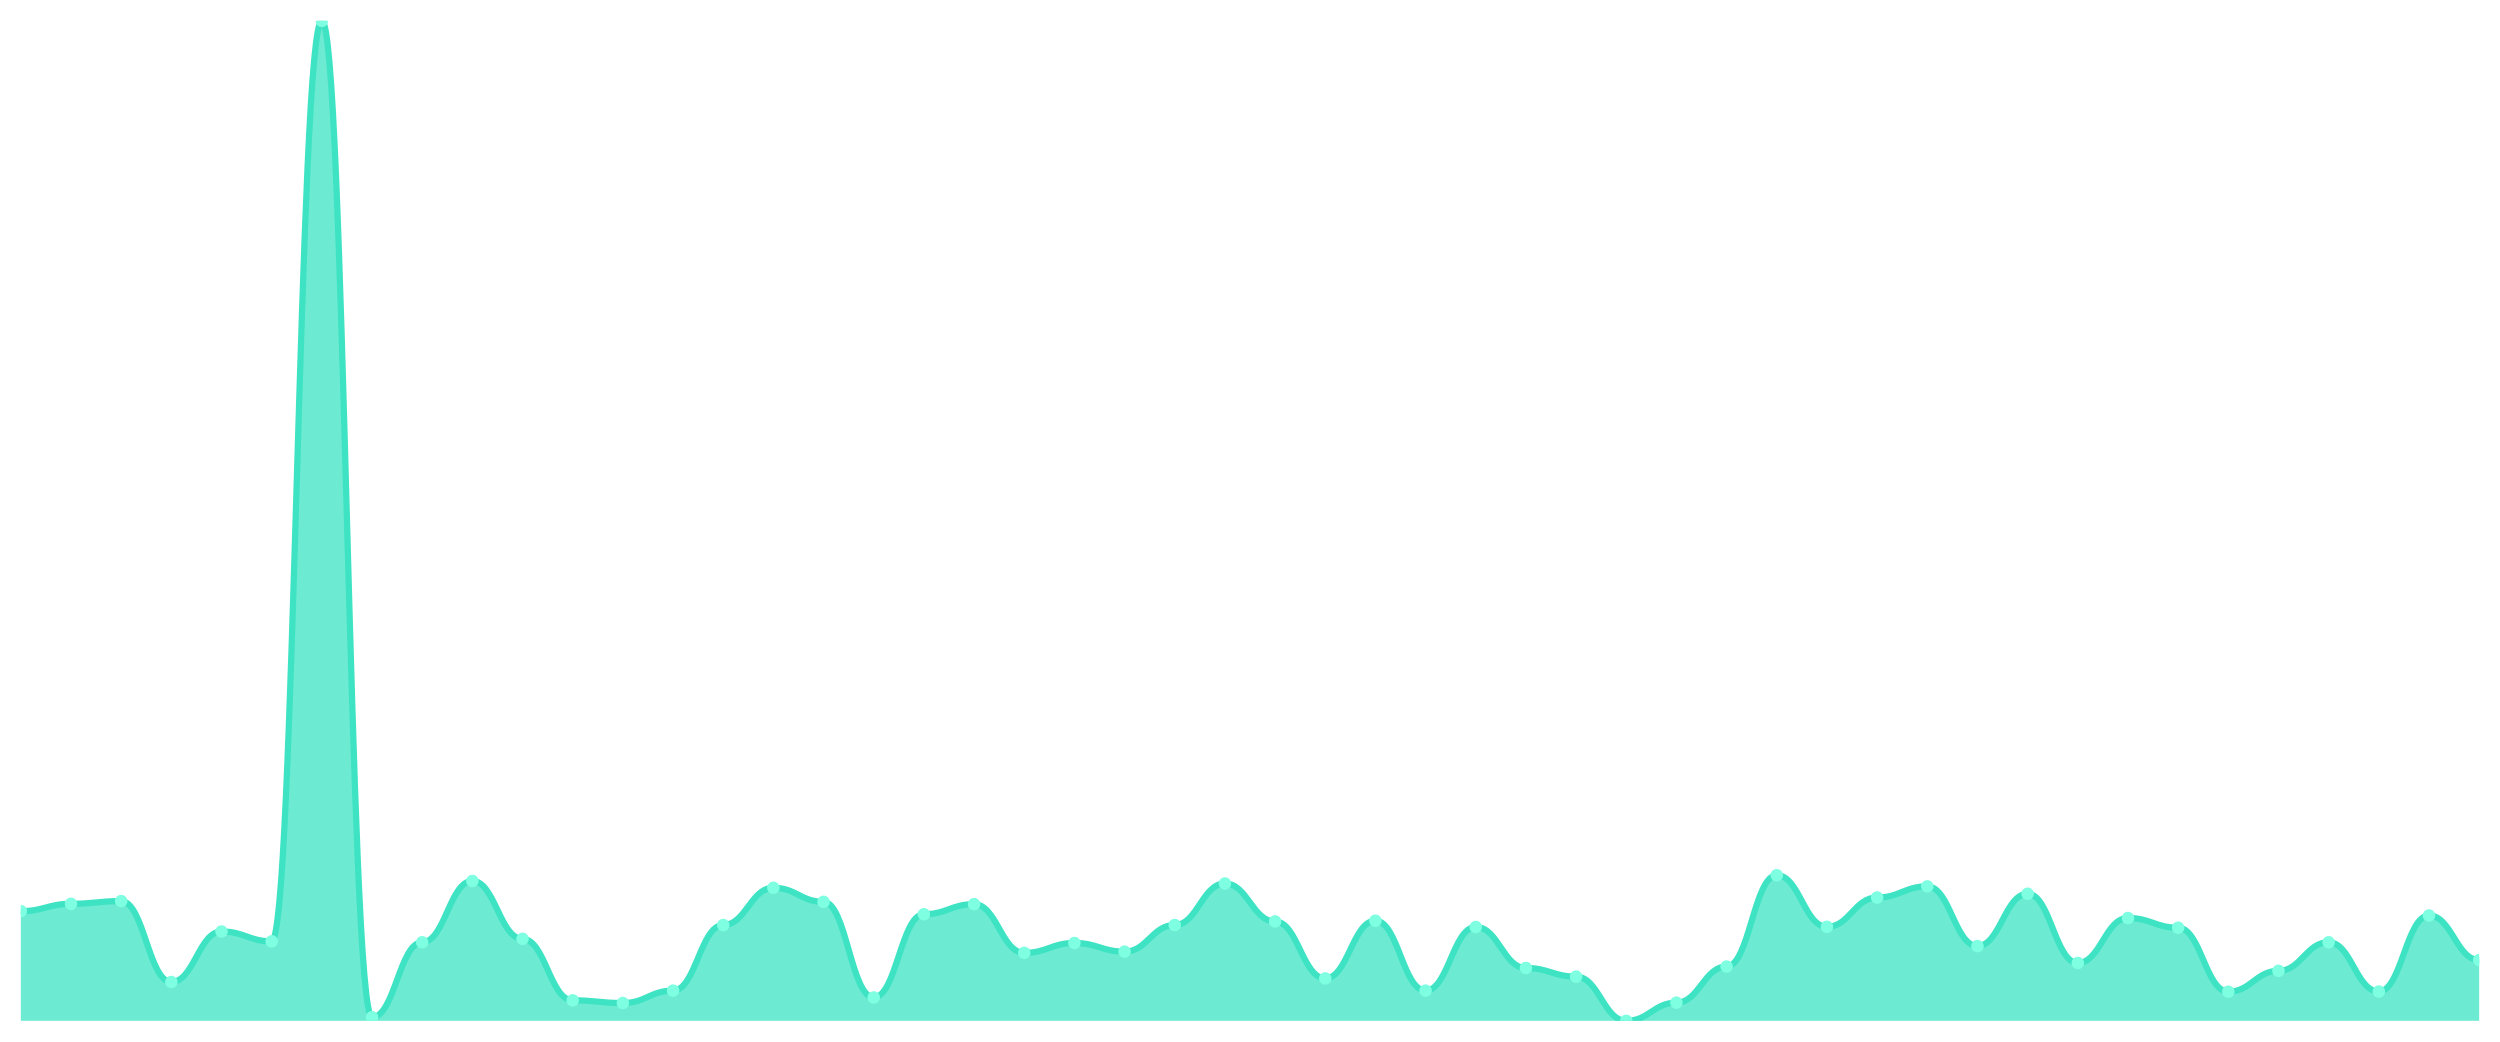
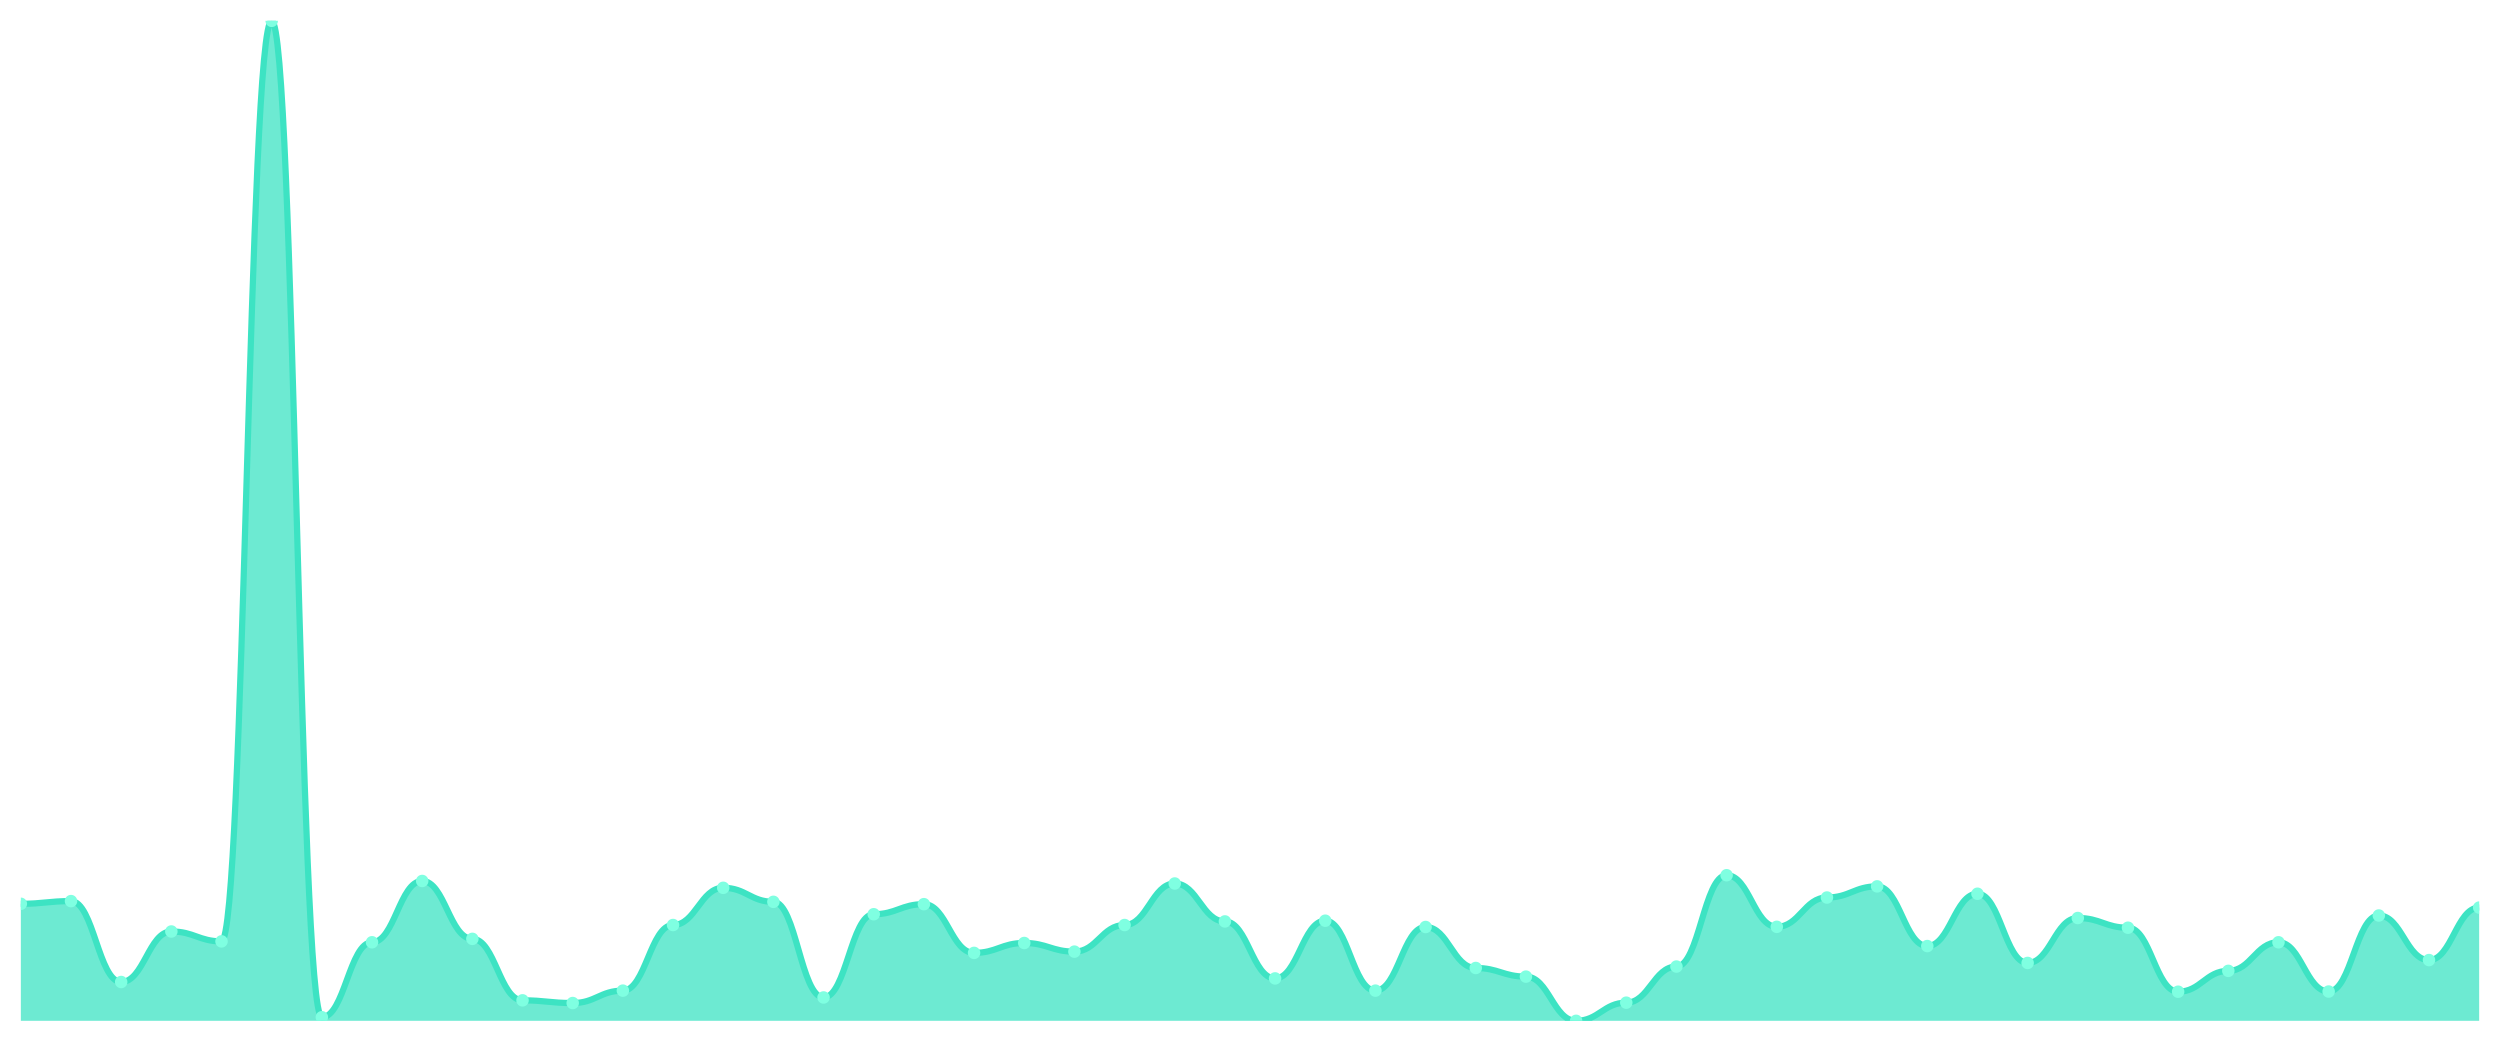
<svg xmlns="http://www.w3.org/2000/svg" viewBox="0 0 1200 500" width="1200" height="500">
  <defs>
    <clipPath id="c">
      <rect x="10" y="10" width="1180" height="480" />
    </clipPath>
  </defs>
  <rect width="1200" height="500" fill="none" />
  <g clip-path="url(#c)">
-     <path d="M 10,490 L 10,437.367 C 20.837,437.367 23.245,433.829 34.082,433.829 C 44.918,433.829 47.327,432.535 58.163,432.535 C 69,432.535 71.408,471.363 82.245,471.363 C 93.082,471.363 95.49,447.117 106.327,447.117 C 117.163,447.117 119.571,451.862 130.408,451.862 C 141.245,451.862 143.653,10 154.49,10 C 165.327,10 167.735,488.274 178.571,488.274 C 189.408,488.274 191.816,452.294 202.653,452.294 C 213.49,452.294 215.898,422.871 226.735,422.871 C 237.571,422.871 239.98,450.654 250.816,450.654 C 261.653,450.654 264.061,480.164 274.898,480.164 C 285.735,480.164 288.143,481.458 298.98,481.458 C 309.816,481.458 312.224,475.504 323.061,475.504 C 333.898,475.504 336.306,444.01 347.143,444.01 C 357.98,444.01 360.388,426.15 371.224,426.15 C 382.061,426.15 384.469,432.88 395.306,432.88 C 406.143,432.88 408.551,478.783 419.388,478.783 C 430.224,478.783 432.633,438.833 443.469,438.833 C 454.306,438.833 456.714,434.001 467.551,434.001 C 478.388,434.001 480.796,457.385 491.633,457.385 C 502.469,457.385 504.878,452.639 515.714,452.639 C 526.551,452.639 528.959,456.781 539.796,456.781 C 550.633,456.781 553.041,444.01 563.878,444.01 C 574.714,444.01 577.122,424.079 587.959,424.079 C 598.796,424.079 601.204,442.285 612.041,442.285 C 622.878,442.285 625.286,469.637 636.122,469.637 C 646.959,469.637 649.367,441.94 660.204,441.94 C 671.041,441.94 673.449,475.504 684.286,475.504 C 695.122,475.504 697.531,444.96 708.367,444.96 C 719.204,444.96 721.612,464.632 732.449,464.632 C 743.286,464.632 745.694,468.774 756.531,468.774 C 767.367,468.774 769.776,490 780.612,490 C 791.449,490 793.857,481.285 804.694,481.285 C 815.531,481.285 817.939,463.942 828.776,463.942 C 839.612,463.942 842.02,420.11 852.857,420.11 C 863.694,420.11 866.102,444.873 876.939,444.873 C 887.776,444.873 890.184,430.809 901.02,430.809 C 911.857,430.809 914.265,425.459 925.102,425.459 C 935.939,425.459 938.347,454.106 949.184,454.106 C 960.02,454.106 962.429,428.997 973.265,428.997 C 984.102,428.997 986.51,462.216 997.347,462.216 C 1008.184,462.216 1010.592,440.645 1021.429,440.645 C 1032.265,440.645 1034.673,445.305 1045.51,445.305 C 1056.347,445.305 1058.755,476.022 1069.592,476.022 C 1080.429,476.022 1082.837,466.013 1093.673,466.013 C 1104.51,466.013 1106.918,452.294 1117.755,452.294 C 1128.592,452.294 1131,475.936 1141.837,475.936 C 1152.673,475.936 1155.082,439.437 1165.918,439.437 C 1176.755,439.437 1179.163,460.836 1190,460.836 L 1190,490 Z" fill="rgba(61,227,195,0.75)" />
-     <path d="M 10,437.367 C 20.837,437.367 23.245,433.829 34.082,433.829 C 44.918,433.829 47.327,432.535 58.163,432.535 C 69,432.535 71.408,471.363 82.245,471.363 C 93.082,471.363 95.49,447.117 106.327,447.117 C 117.163,447.117 119.571,451.862 130.408,451.862 C 141.245,451.862 143.653,10 154.49,10 C 165.327,10 167.735,488.274 178.571,488.274 C 189.408,488.274 191.816,452.294 202.653,452.294 C 213.49,452.294 215.898,422.871 226.735,422.871 C 237.571,422.871 239.98,450.654 250.816,450.654 C 261.653,450.654 264.061,480.164 274.898,480.164 C 285.735,480.164 288.143,481.458 298.98,481.458 C 309.816,481.458 312.224,475.504 323.061,475.504 C 333.898,475.504 336.306,444.01 347.143,444.01 C 357.98,444.01 360.388,426.15 371.224,426.15 C 382.061,426.15 384.469,432.88 395.306,432.88 C 406.143,432.88 408.551,478.783 419.388,478.783 C 430.224,478.783 432.633,438.833 443.469,438.833 C 454.306,438.833 456.714,434.001 467.551,434.001 C 478.388,434.001 480.796,457.385 491.633,457.385 C 502.469,457.385 504.878,452.639 515.714,452.639 C 526.551,452.639 528.959,456.781 539.796,456.781 C 550.633,456.781 553.041,444.01 563.878,444.01 C 574.714,444.01 577.122,424.079 587.959,424.079 C 598.796,424.079 601.204,442.285 612.041,442.285 C 622.878,442.285 625.286,469.637 636.122,469.637 C 646.959,469.637 649.367,441.94 660.204,441.94 C 671.041,441.94 673.449,475.504 684.286,475.504 C 695.122,475.504 697.531,444.96 708.367,444.96 C 719.204,444.96 721.612,464.632 732.449,464.632 C 743.286,464.632 745.694,468.774 756.531,468.774 C 767.367,468.774 769.776,490 780.612,490 C 791.449,490 793.857,481.285 804.694,481.285 C 815.531,481.285 817.939,463.942 828.776,463.942 C 839.612,463.942 842.02,420.11 852.857,420.11 C 863.694,420.11 866.102,444.873 876.939,444.873 C 887.776,444.873 890.184,430.809 901.02,430.809 C 911.857,430.809 914.265,425.459 925.102,425.459 C 935.939,425.459 938.347,454.106 949.184,454.106 C 960.02,454.106 962.429,428.997 973.265,428.997 C 984.102,428.997 986.51,462.216 997.347,462.216 C 1008.184,462.216 1010.592,440.645 1021.429,440.645 C 1032.265,440.645 1034.673,445.305 1045.51,445.305 C 1056.347,445.305 1058.755,476.022 1069.592,476.022 C 1080.429,476.022 1082.837,466.013 1093.673,466.013 C 1104.51,466.013 1106.918,452.294 1117.755,452.294 C 1128.592,452.294 1131,475.936 1141.837,475.936 C 1152.673,475.936 1155.082,439.437 1165.918,439.437 C 1176.755,439.437 1179.163,460.836 1190,460.836" fill="none" stroke="#3de3c3" stroke-width="3" stroke-linecap="round" stroke-linejoin="round" />
-     <circle cx="10" cy="437.367" r="3" fill="#7fffe1" />
-     <circle cx="34.082" cy="433.829" r="3" fill="#7fffe1" />
-     <circle cx="58.163" cy="432.535" r="3" fill="#7fffe1" />
-     <circle cx="82.245" cy="471.363" r="3" fill="#7fffe1" />
-     <circle cx="106.327" cy="447.117" r="3" fill="#7fffe1" />
-     <circle cx="130.408" cy="451.862" r="3" fill="#7fffe1" />
-     <circle cx="154.49" cy="10" r="3" fill="#7fffe1" />
-     <circle cx="178.571" cy="488.274" r="3" fill="#7fffe1" />
-     <circle cx="202.653" cy="452.294" r="3" fill="#7fffe1" />
-     <circle cx="226.735" cy="422.871" r="3" fill="#7fffe1" />
-     <circle cx="250.816" cy="450.654" r="3" fill="#7fffe1" />
-     <circle cx="274.898" cy="480.164" r="3" fill="#7fffe1" />
-     <circle cx="298.98" cy="481.458" r="3" fill="#7fffe1" />
-     <circle cx="323.061" cy="475.504" r="3" fill="#7fffe1" />
-     <circle cx="347.143" cy="444.01" r="3" fill="#7fffe1" />
-     <circle cx="371.224" cy="426.15" r="3" fill="#7fffe1" />
-     <circle cx="395.306" cy="432.88" r="3" fill="#7fffe1" />
-     <circle cx="419.388" cy="478.783" r="3" fill="#7fffe1" />
-     <circle cx="443.469" cy="438.833" r="3" fill="#7fffe1" />
-     <circle cx="467.551" cy="434.001" r="3" fill="#7fffe1" />
-     <circle cx="491.633" cy="457.385" r="3" fill="#7fffe1" />
-     <circle cx="515.714" cy="452.639" r="3" fill="#7fffe1" />
-     <circle cx="539.796" cy="456.781" r="3" fill="#7fffe1" />
-     <circle cx="563.878" cy="444.01" r="3" fill="#7fffe1" />
-     <circle cx="587.959" cy="424.079" r="3" fill="#7fffe1" />
-     <circle cx="612.041" cy="442.285" r="3" fill="#7fffe1" />
-     <circle cx="636.122" cy="469.637" r="3" fill="#7fffe1" />
-     <circle cx="660.204" cy="441.94" r="3" fill="#7fffe1" />
-     <circle cx="684.286" cy="475.504" r="3" fill="#7fffe1" />
-     <circle cx="708.367" cy="444.96" r="3" fill="#7fffe1" />
-     <circle cx="732.449" cy="464.632" r="3" fill="#7fffe1" />
-     <circle cx="756.531" cy="468.774" r="3" fill="#7fffe1" />
-     <circle cx="780.612" cy="490" r="3" fill="#7fffe1" />
-     <circle cx="804.694" cy="481.285" r="3" fill="#7fffe1" />
-     <circle cx="828.776" cy="463.942" r="3" fill="#7fffe1" />
-     <circle cx="852.857" cy="420.11" r="3" fill="#7fffe1" />
-     <circle cx="876.939" cy="444.873" r="3" fill="#7fffe1" />
-     <circle cx="901.02" cy="430.809" r="3" fill="#7fffe1" />
-     <circle cx="925.102" cy="425.459" r="3" fill="#7fffe1" />
-     <circle cx="949.184" cy="454.106" r="3" fill="#7fffe1" />
-     <circle cx="973.265" cy="428.997" r="3" fill="#7fffe1" />
-     <circle cx="997.347" cy="462.216" r="3" fill="#7fffe1" />
-     <circle cx="1021.429" cy="440.645" r="3" fill="#7fffe1" />
-     <circle cx="1045.51" cy="445.305" r="3" fill="#7fffe1" />
-     <circle cx="1069.592" cy="476.022" r="3" fill="#7fffe1" />
-     <circle cx="1093.673" cy="466.013" r="3" fill="#7fffe1" />
-     <circle cx="1117.755" cy="452.294" r="3" fill="#7fffe1" />
-     <circle cx="1141.837" cy="475.936" r="3" fill="#7fffe1" />
-     <circle cx="1165.918" cy="439.437" r="3" fill="#7fffe1" />
-     <circle cx="1190" cy="460.836" r="3" fill="#7fffe1" />
+     <path d="M 10,490 L 10,433.829 C 20.837,433.829 23.245,432.535 34.082,432.535 C 44.918,432.535 47.327,471.363 58.163,471.363 C 69,471.363 71.408,447.117 82.245,447.117 C 93.082,447.117 95.49,451.862 106.327,451.862 C 117.163,451.862 119.571,10 130.408,10 C 141.245,10 143.653,488.274 154.49,488.274 C 165.327,488.274 167.735,452.294 178.571,452.294 C 189.408,452.294 191.816,422.871 202.653,422.871 C 213.49,422.871 215.898,450.654 226.735,450.654 C 237.571,450.654 239.98,480.164 250.816,480.164 C 261.653,480.164 264.061,481.458 274.898,481.458 C 285.735,481.458 288.143,475.504 298.98,475.504 C 309.816,475.504 312.224,444.01 323.061,444.01 C 333.898,444.01 336.306,426.15 347.143,426.15 C 357.98,426.15 360.388,432.88 371.224,432.88 C 382.061,432.88 384.469,478.783 395.306,478.783 C 406.143,478.783 408.551,438.833 419.388,438.833 C 430.224,438.833 432.633,434.001 443.469,434.001 C 454.306,434.001 456.714,457.385 467.551,457.385 C 478.388,457.385 480.796,452.639 491.633,452.639 C 502.469,452.639 504.878,456.781 515.714,456.781 C 526.551,456.781 528.959,444.01 539.796,444.01 C 550.633,444.01 553.041,424.079 563.878,424.079 C 574.714,424.079 577.122,442.285 587.959,442.285 C 598.796,442.285 601.204,469.637 612.041,469.637 C 622.878,469.637 625.286,441.94 636.122,441.94 C 646.959,441.94 649.367,475.504 660.204,475.504 C 671.041,475.504 673.449,444.96 684.286,444.96 C 695.122,444.96 697.531,464.632 708.367,464.632 C 719.204,464.632 721.612,468.774 732.449,468.774 C 743.286,468.774 745.694,490 756.531,490 C 767.367,490 769.776,481.285 780.612,481.285 C 791.449,481.285 793.857,463.942 804.694,463.942 C 815.531,463.942 817.939,420.11 828.776,420.11 C 839.612,420.11 842.02,444.873 852.857,444.873 C 863.694,444.873 866.102,430.809 876.939,430.809 C 887.776,430.809 890.184,425.459 901.02,425.459 C 911.857,425.459 914.265,454.106 925.102,454.106 C 935.939,454.106 938.347,428.997 949.184,428.997 C 960.02,428.997 962.429,462.216 973.265,462.216 C 984.102,462.216 986.51,440.645 997.347,440.645 C 1008.184,440.645 1010.592,445.305 1021.429,445.305 C 1032.265,445.305 1034.673,476.022 1045.51,476.022 C 1056.347,476.022 1058.755,466.013 1069.592,466.013 C 1080.429,466.013 1082.837,452.294 1093.673,452.294 C 1104.51,452.294 1106.918,475.936 1117.755,475.936 C 1128.592,475.936 1131,439.437 1141.837,439.437 C 1152.673,439.437 1155.082,460.836 1165.918,460.836 C 1176.755,460.836 1179.163,435.641 1190,435.641 L 1190,490 Z" fill="rgba(61,227,195,0.75)" />
+     <path d="M 10,433.829 C 20.837,433.829 23.245,432.535 34.082,432.535 C 44.918,432.535 47.327,471.363 58.163,471.363 C 69,471.363 71.408,447.117 82.245,447.117 C 93.082,447.117 95.49,451.862 106.327,451.862 C 117.163,451.862 119.571,10 130.408,10 C 141.245,10 143.653,488.274 154.49,488.274 C 165.327,488.274 167.735,452.294 178.571,452.294 C 189.408,452.294 191.816,422.871 202.653,422.871 C 213.49,422.871 215.898,450.654 226.735,450.654 C 237.571,450.654 239.98,480.164 250.816,480.164 C 261.653,480.164 264.061,481.458 274.898,481.458 C 285.735,481.458 288.143,475.504 298.98,475.504 C 309.816,475.504 312.224,444.01 323.061,444.01 C 333.898,444.01 336.306,426.15 347.143,426.15 C 357.98,426.15 360.388,432.88 371.224,432.88 C 382.061,432.88 384.469,478.783 395.306,478.783 C 406.143,478.783 408.551,438.833 419.388,438.833 C 430.224,438.833 432.633,434.001 443.469,434.001 C 454.306,434.001 456.714,457.385 467.551,457.385 C 478.388,457.385 480.796,452.639 491.633,452.639 C 502.469,452.639 504.878,456.781 515.714,456.781 C 526.551,456.781 528.959,444.01 539.796,444.01 C 550.633,444.01 553.041,424.079 563.878,424.079 C 574.714,424.079 577.122,442.285 587.959,442.285 C 598.796,442.285 601.204,469.637 612.041,469.637 C 622.878,469.637 625.286,441.94 636.122,441.94 C 646.959,441.94 649.367,475.504 660.204,475.504 C 671.041,475.504 673.449,444.96 684.286,444.96 C 695.122,444.96 697.531,464.632 708.367,464.632 C 719.204,464.632 721.612,468.774 732.449,468.774 C 743.286,468.774 745.694,490 756.531,490 C 767.367,490 769.776,481.285 780.612,481.285 C 791.449,481.285 793.857,463.942 804.694,463.942 C 815.531,463.942 817.939,420.11 828.776,420.11 C 839.612,420.11 842.02,444.873 852.857,444.873 C 863.694,444.873 866.102,430.809 876.939,430.809 C 887.776,430.809 890.184,425.459 901.02,425.459 C 911.857,425.459 914.265,454.106 925.102,454.106 C 935.939,454.106 938.347,428.997 949.184,428.997 C 960.02,428.997 962.429,462.216 973.265,462.216 C 984.102,462.216 986.51,440.645 997.347,440.645 C 1008.184,440.645 1010.592,445.305 1021.429,445.305 C 1032.265,445.305 1034.673,476.022 1045.51,476.022 C 1056.347,476.022 1058.755,466.013 1069.592,466.013 C 1080.429,466.013 1082.837,452.294 1093.673,452.294 C 1104.51,452.294 1106.918,475.936 1117.755,475.936 C 1128.592,475.936 1131,439.437 1141.837,439.437 C 1152.673,439.437 1155.082,460.836 1165.918,460.836 C 1176.755,460.836 1179.163,435.641 1190,435.641" fill="none" stroke="#3de3c3" stroke-width="3" stroke-linecap="round" stroke-linejoin="round" />
+     <circle cx="10" cy="433.829" r="3" fill="#7fffe1" />
+     <circle cx="34.082" cy="432.535" r="3" fill="#7fffe1" />
+     <circle cx="58.163" cy="471.363" r="3" fill="#7fffe1" />
+     <circle cx="82.245" cy="447.117" r="3" fill="#7fffe1" />
+     <circle cx="106.327" cy="451.862" r="3" fill="#7fffe1" />
+     <circle cx="130.408" cy="10" r="3" fill="#7fffe1" />
+     <circle cx="154.49" cy="488.274" r="3" fill="#7fffe1" />
+     <circle cx="178.571" cy="452.294" r="3" fill="#7fffe1" />
+     <circle cx="202.653" cy="422.871" r="3" fill="#7fffe1" />
+     <circle cx="226.735" cy="450.654" r="3" fill="#7fffe1" />
+     <circle cx="250.816" cy="480.164" r="3" fill="#7fffe1" />
+     <circle cx="274.898" cy="481.458" r="3" fill="#7fffe1" />
+     <circle cx="298.98" cy="475.504" r="3" fill="#7fffe1" />
+     <circle cx="323.061" cy="444.01" r="3" fill="#7fffe1" />
+     <circle cx="347.143" cy="426.15" r="3" fill="#7fffe1" />
+     <circle cx="371.224" cy="432.88" r="3" fill="#7fffe1" />
+     <circle cx="395.306" cy="478.783" r="3" fill="#7fffe1" />
+     <circle cx="419.388" cy="438.833" r="3" fill="#7fffe1" />
+     <circle cx="443.469" cy="434.001" r="3" fill="#7fffe1" />
+     <circle cx="467.551" cy="457.385" r="3" fill="#7fffe1" />
+     <circle cx="491.633" cy="452.639" r="3" fill="#7fffe1" />
+     <circle cx="515.714" cy="456.781" r="3" fill="#7fffe1" />
+     <circle cx="539.796" cy="444.01" r="3" fill="#7fffe1" />
+     <circle cx="563.878" cy="424.079" r="3" fill="#7fffe1" />
+     <circle cx="587.959" cy="442.285" r="3" fill="#7fffe1" />
+     <circle cx="612.041" cy="469.637" r="3" fill="#7fffe1" />
+     <circle cx="636.122" cy="441.94" r="3" fill="#7fffe1" />
+     <circle cx="660.204" cy="475.504" r="3" fill="#7fffe1" />
+     <circle cx="684.286" cy="444.96" r="3" fill="#7fffe1" />
+     <circle cx="708.367" cy="464.632" r="3" fill="#7fffe1" />
+     <circle cx="732.449" cy="468.774" r="3" fill="#7fffe1" />
+     <circle cx="756.531" cy="490" r="3" fill="#7fffe1" />
+     <circle cx="780.612" cy="481.285" r="3" fill="#7fffe1" />
+     <circle cx="804.694" cy="463.942" r="3" fill="#7fffe1" />
+     <circle cx="828.776" cy="420.11" r="3" fill="#7fffe1" />
+     <circle cx="852.857" cy="444.873" r="3" fill="#7fffe1" />
+     <circle cx="876.939" cy="430.809" r="3" fill="#7fffe1" />
+     <circle cx="901.02" cy="425.459" r="3" fill="#7fffe1" />
+     <circle cx="925.102" cy="454.106" r="3" fill="#7fffe1" />
+     <circle cx="949.184" cy="428.997" r="3" fill="#7fffe1" />
+     <circle cx="973.265" cy="462.216" r="3" fill="#7fffe1" />
+     <circle cx="997.347" cy="440.645" r="3" fill="#7fffe1" />
+     <circle cx="1021.429" cy="445.305" r="3" fill="#7fffe1" />
+     <circle cx="1045.51" cy="476.022" r="3" fill="#7fffe1" />
+     <circle cx="1069.592" cy="466.013" r="3" fill="#7fffe1" />
+     <circle cx="1093.673" cy="452.294" r="3" fill="#7fffe1" />
+     <circle cx="1117.755" cy="475.936" r="3" fill="#7fffe1" />
+     <circle cx="1141.837" cy="439.437" r="3" fill="#7fffe1" />
+     <circle cx="1165.918" cy="460.836" r="3" fill="#7fffe1" />
+     <circle cx="1190" cy="435.641" r="3" fill="#7fffe1" />
  </g>
</svg>
